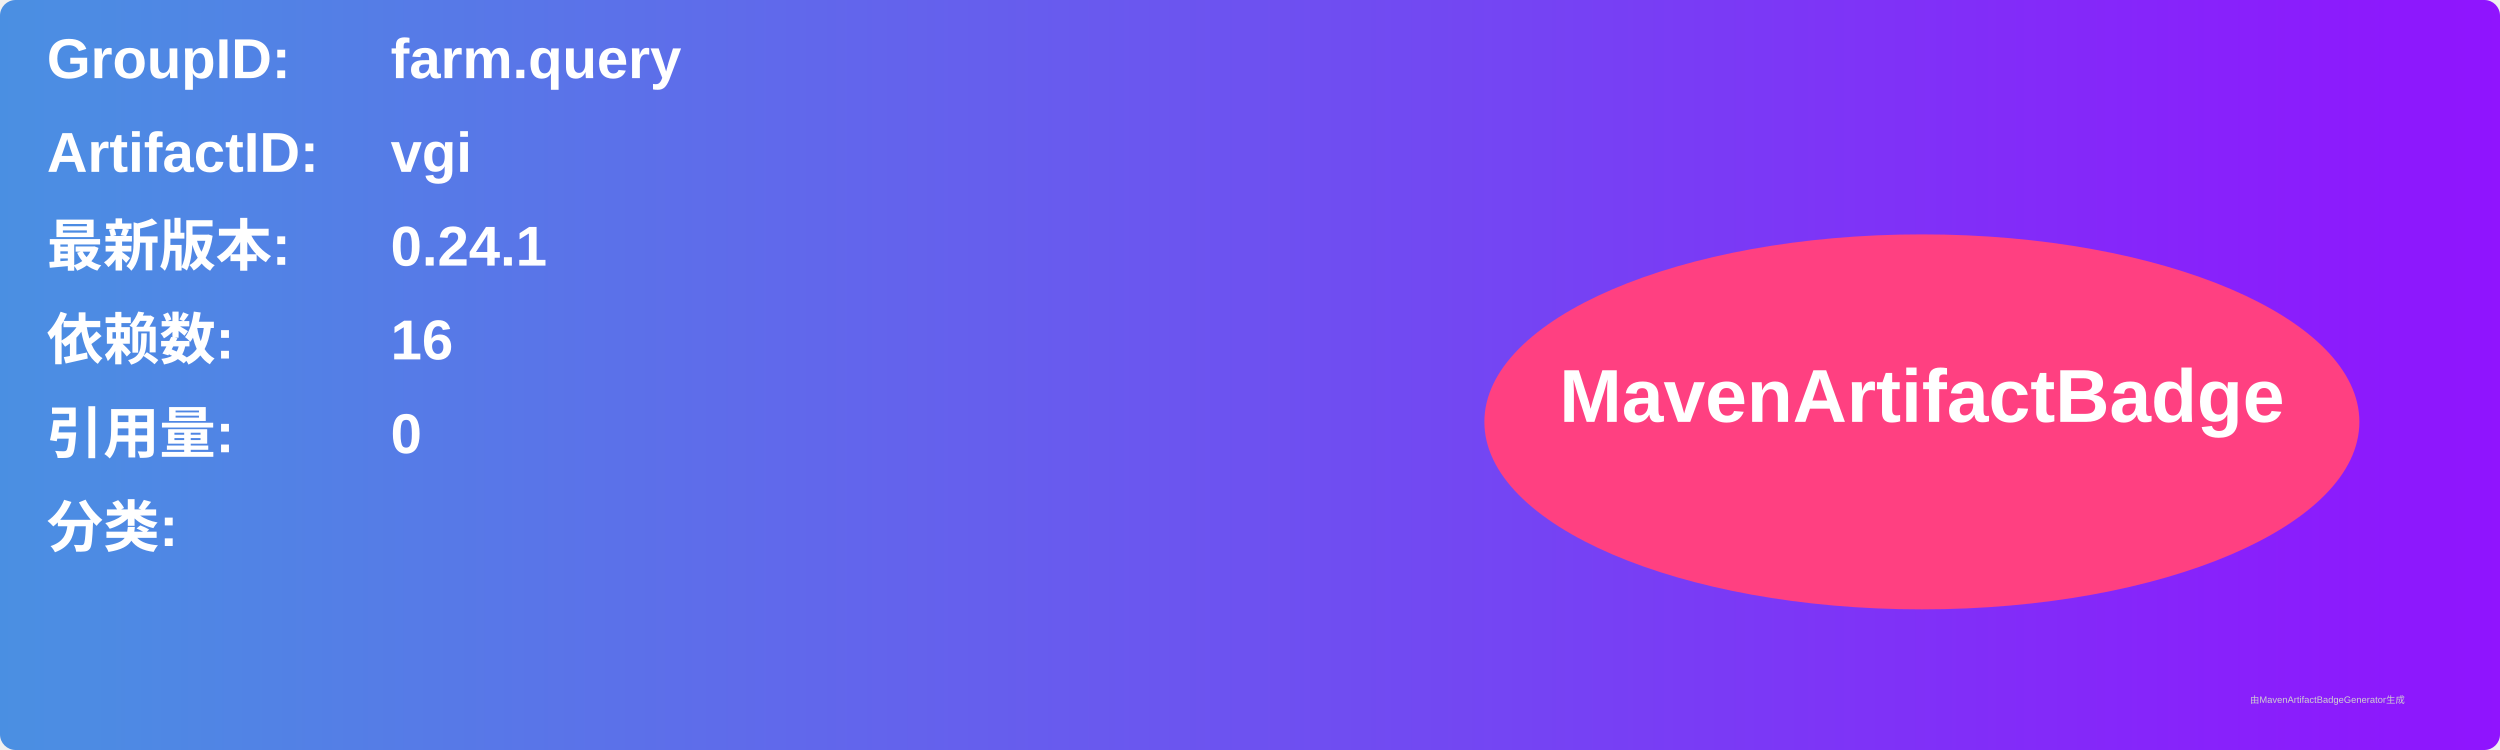
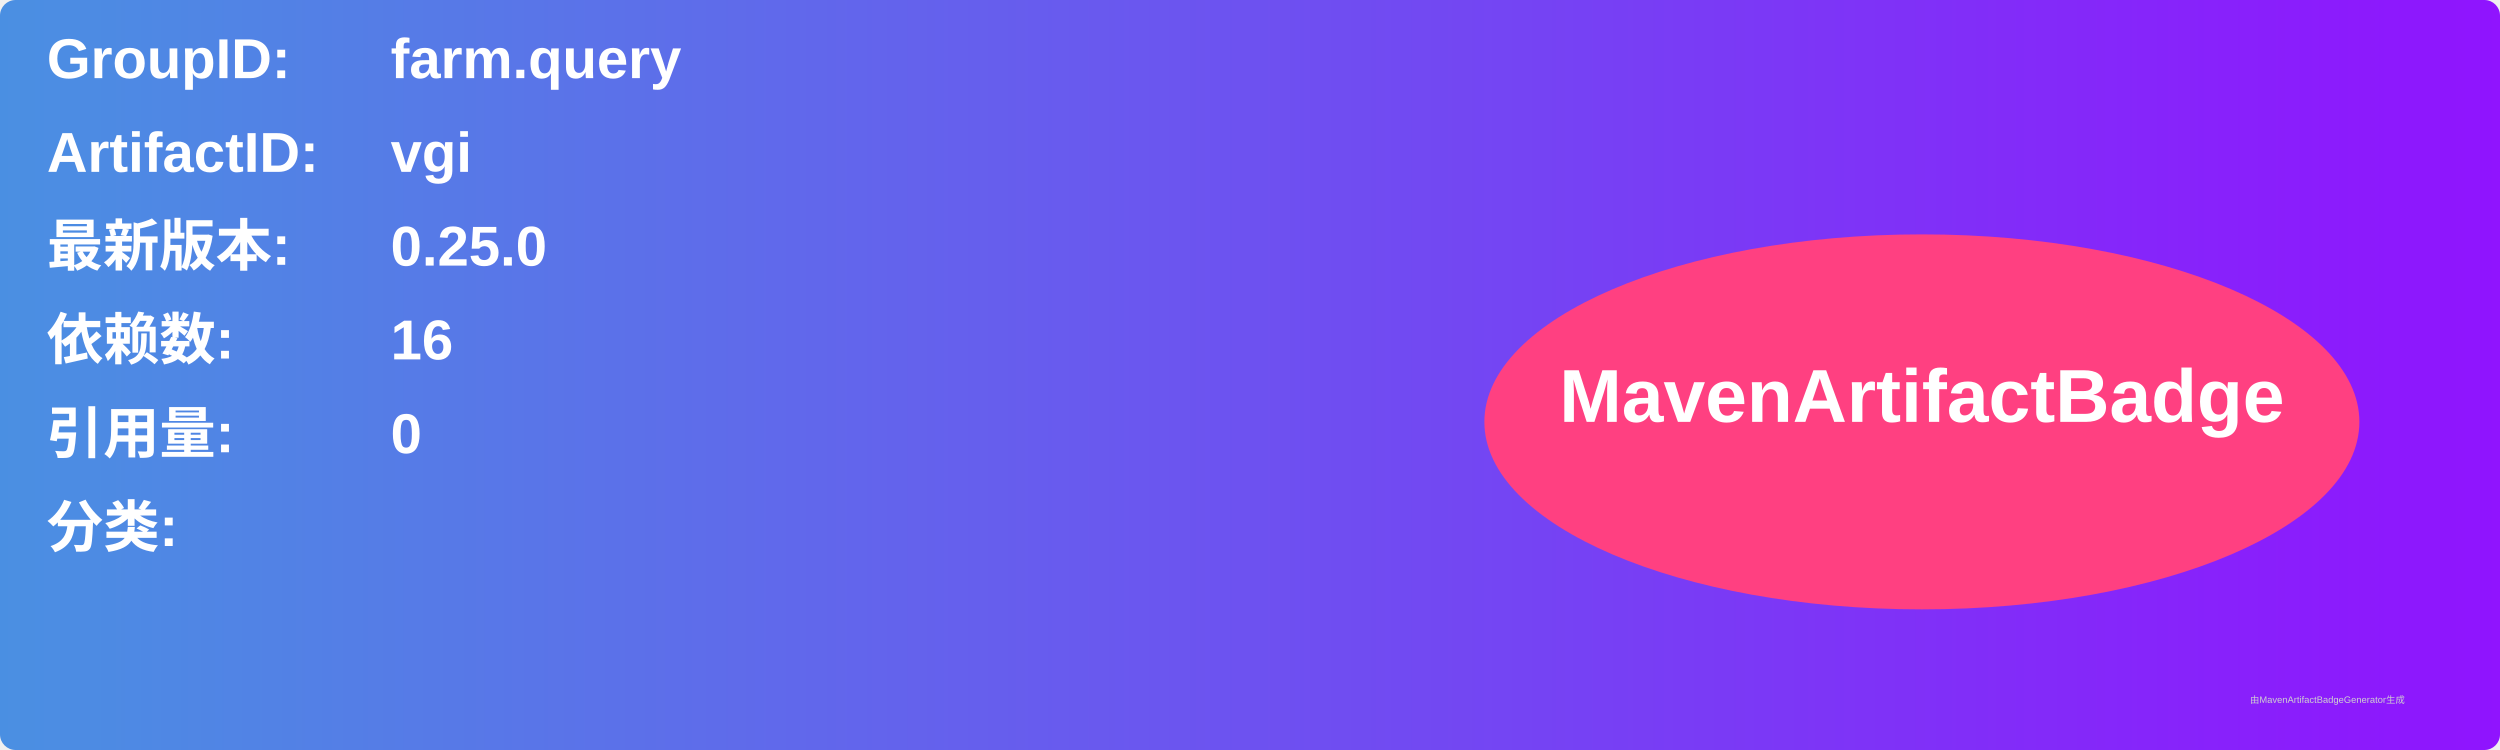
<svg xmlns="http://www.w3.org/2000/svg" width="800" height="240" viewBox="0 0 800 240">
  <linearGradient id="grad" x1="0%" y1="0%" x2="100%" y2="0%">
    <stop offset="0%" stop-color="#4a90e2" />
    <stop offset="100%" stop-color="#9013fe" />
  </linearGradient>
  <rect width="100%" height="100%" rx="5" ry="5" fill="url(#grad)" />
  <g transform="translate(15, 15)">
    <text x="0" y="10" font-family="Arial" font-size="18" fill="white" font-weight="bold" width="260">GroupID:</text>
    <text x="110" y="10" font-family="Arial" font-size="18" fill="white" font-weight="bold" width="460">farm.query</text>
    <text x="0" y="40" font-family="Arial" font-size="18" fill="white" font-weight="bold" width="260">ArtifactID:</text>
    <text x="110" y="40" font-family="Arial" font-size="18" fill="white" font-weight="bold" width="460">vgi</text>
    <text x="0" y="70" font-family="Arial" font-size="18" fill="white" font-weight="bold">最新版本:</text>
    <text x="110" y="70" font-family="Arial" font-size="18" fill="white" font-weight="bold">
-       <tspan font-weight="bold">0.24.1</tspan>
+       <tspan font-weight="bold">0.25.0</tspan>
    </text>
    <text x="0" y="100" font-family="Arial" font-size="18" fill="white" font-weight="bold">依赖数: </text>
    <text x="110" y="100" font-family="Arial" font-size="18" fill="white">
      <tspan font-weight="bold">16</tspan>
    </text>
    <text x="0" y="130" font-family="Arial" font-size="18" fill="white" font-weight="bold">引用量: </text>
    <text x="110" y="130" font-family="Arial" font-size="18" fill="white">
      <tspan font-weight="bold">0</tspan>
    </text>
    <text x="0" y="160" font-family="Arial" font-size="18" fill="white" font-weight="bold">分类:</text>
    <text x="10" y="190" font-family="Arial" font-size="10" fill="white">
      <tspan font-weight="bold" />
    </text>
    <ellipse cx="600" cy="120" rx="140" ry="60" fill="#ff4081" />
    <text x="600" y="120" text-anchor="middle" font-family="Arial" font-size="24" fill="white" font-weight="bold">MavenArtifactBadge</text>
  </g>
  <text x="720" y="225" font-family="Arial" font-size="3" fill="#d0d0d0">由MavenArtifactBadgeGenerator生成</text>
</svg>
